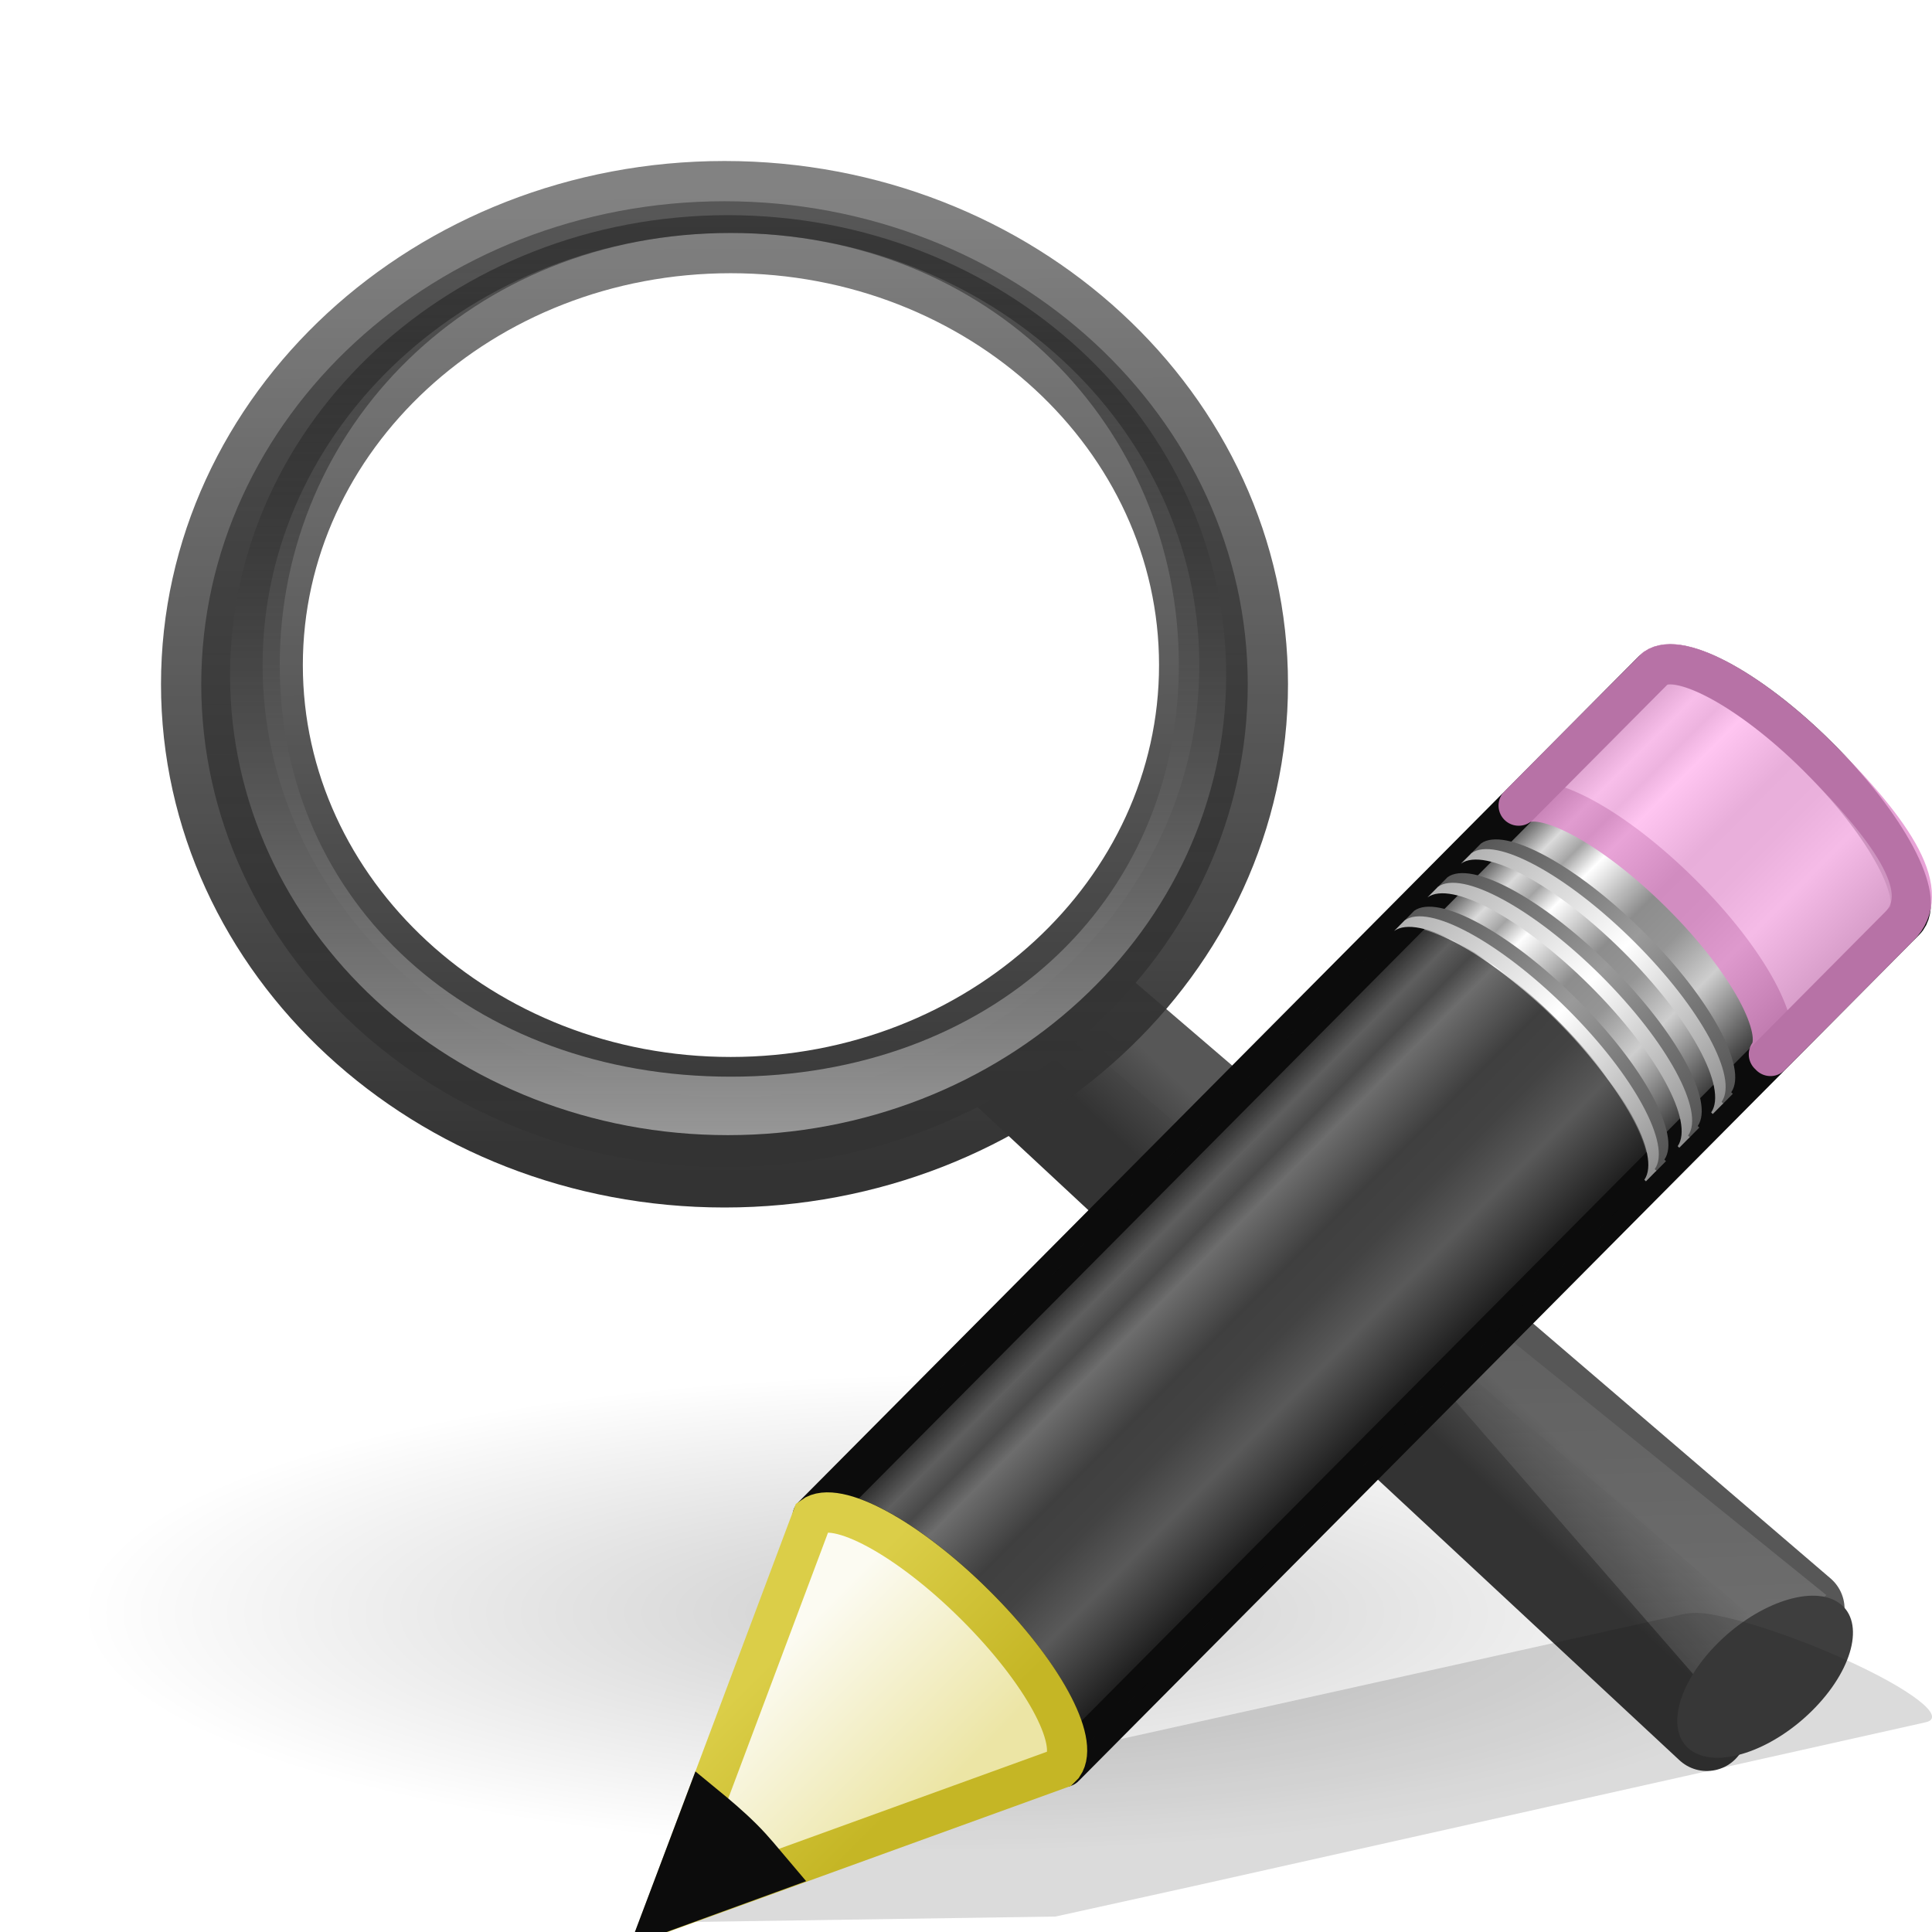
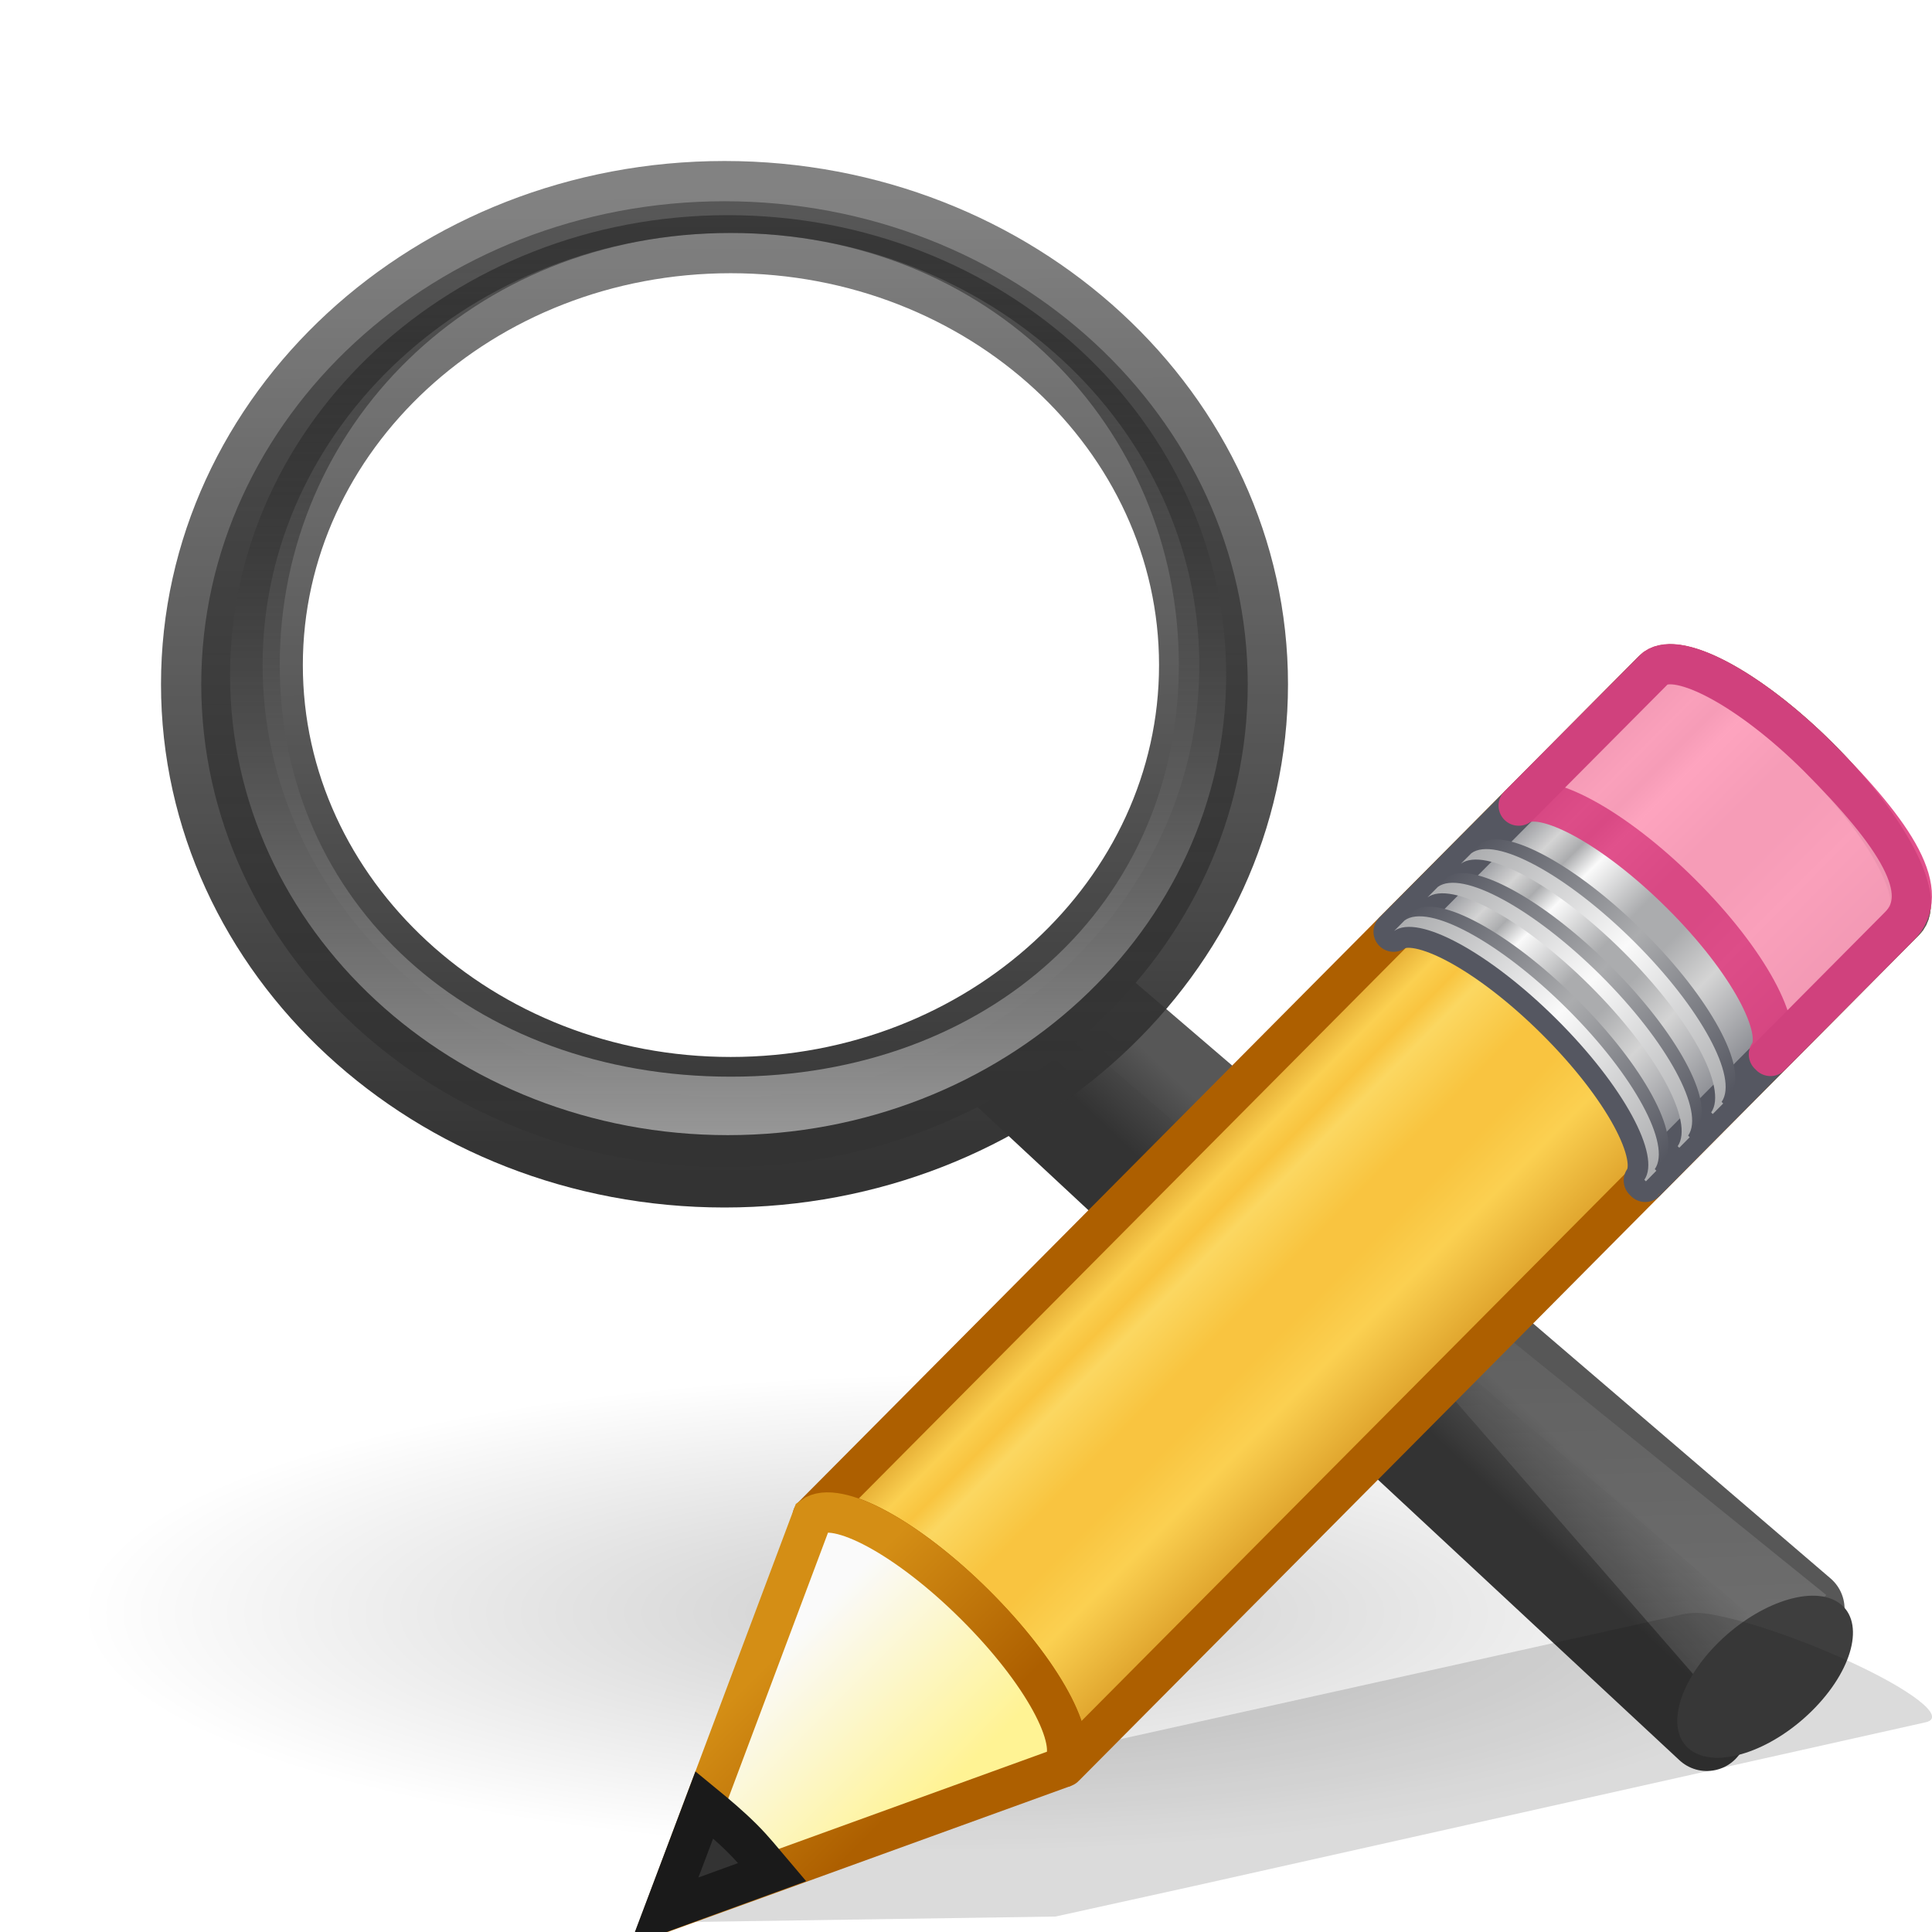
- <svg xmlns="http://www.w3.org/2000/svg" xmlns:xlink="http://www.w3.org/1999/xlink" version="1.0" width="24" height="24" id="svg2">
+ <svg xmlns="http://www.w3.org/2000/svg" xmlns:xlink="http://www.w3.org/1999/xlink" id="svg2" height="24" width="24" version="1.0">
  <defs id="defs4">
+     <linearGradient id="linearGradient944">
+       <stop id="stop928" style="stop-color:#ad5f00;stop-opacity:1" offset="0" />
+       <stop id="stop930" style="stop-color:#ffe16b;stop-opacity:1" offset="0.135" />
+       <stop id="stop932" style="stop-color:#f9c440;stop-opacity:1" offset="0.202" />
+       <stop id="stop934" style="stop-color:#fff394;stop-opacity:1" offset="0.27" />
+       <stop id="stop936" style="stop-color:#f9c440;stop-opacity:1" offset="0.447" />
+       <stop id="stop938" style="stop-color:#f9c440;stop-opacity:1" offset="0.571" />
+       <stop id="stop940" style="stop-color:#ffe16b;stop-opacity:1" offset="0.72" />
+       <stop id="stop942" style="stop-color:#ad5f00;stop-opacity:1" offset="1" />
+     </linearGradient>
    <linearGradient id="linearGradient8838">
-       <stop id="stop8840" style="stop-color:#000000;stop-opacity:1" offset="0" />
-       <stop id="stop8842" style="stop-color:#000000;stop-opacity:0" offset="1" />
+       <stop offset="0" style="stop-color:#000000;stop-opacity:1" id="stop8840" />
+       <stop offset="1" style="stop-color:#000000;stop-opacity:0" id="stop8842" />
    </linearGradient>
-     <radialGradient cx="62.625" cy="4.625" r="10.625" fx="62.625" fy="4.625" id="radialGradient2506" xlink:href="#linearGradient8838" gradientUnits="userSpaceOnUse" gradientTransform="matrix(1,0,0,0.341176,0,3.047059)" />
+     <radialGradient gradientTransform="matrix(1,0,0,0.341176,0,3.047059)" gradientUnits="userSpaceOnUse" xlink:href="#linearGradient8838" id="radialGradient2506" fy="4.625" fx="62.625" r="10.625" cy="4.625" cx="62.625" />
    <linearGradient id="linearGradient3277-442">
-       <stop id="stop3378" style="stop-color:#575757;stop-opacity:1" offset="0" />
-       <stop id="stop3380" style="stop-color:#333333;stop-opacity:1" offset="1" />
+       <stop offset="0" style="stop-color:#575757;stop-opacity:1" id="stop3378" />
+       <stop offset="1" style="stop-color:#333333;stop-opacity:1" id="stop3380" />
    </linearGradient>
-     <linearGradient x1="32.893" y1="27.988" x2="31.364" y2="29.484" id="linearGradient2543" xlink:href="#linearGradient3277-442" gradientUnits="userSpaceOnUse" gradientTransform="matrix(0.5018785,0,0,0.462207,-0.3803386,1.903038)" />
+     <linearGradient gradientTransform="matrix(0.5018785,0,0,0.462207,-0.3803386,1.903038)" gradientUnits="userSpaceOnUse" xlink:href="#linearGradient3277-442" id="linearGradient2543" y2="29.484" x2="31.364" y1="27.988" x1="32.893" />
    <linearGradient id="linearGradient11114-516">
-       <stop id="stop3372" style="stop-color:#242424;stop-opacity:0.992" offset="0" />
-       <stop id="stop3374" style="stop-color:#656565;stop-opacity:1" offset="1" />
+       <stop offset="0" style="stop-color:#242424;stop-opacity:0.992" id="stop3372" />
+       <stop offset="1" style="stop-color:#656565;stop-opacity:1" id="stop3374" />
    </linearGradient>
-     <linearGradient x1="-172.653" y1="99.667" x2="-164.718" y2="91.973" id="linearGradient2541" xlink:href="#linearGradient11114-516" gradientUnits="userSpaceOnUse" gradientTransform="matrix(0.1953514,0,0,0.1799097,50.0016,-0.8912687)" />
+     <linearGradient gradientTransform="matrix(0.1953514,0,0,0.1799097,50.0016,-0.8912687)" gradientUnits="userSpaceOnUse" xlink:href="#linearGradient11114-516" id="linearGradient2541" y2="91.973" x2="-164.718" y1="99.667" x1="-172.653" />
    <linearGradient id="linearGradient3294">
-       <stop id="stop3296" style="stop-color:#ffffff;stop-opacity:0.195" offset="0" />
-       <stop id="stop3298" style="stop-color:#ffffff;stop-opacity:0" offset="1" />
+       <stop offset="0" style="stop-color:#ffffff;stop-opacity:0.195" id="stop3296" />
+       <stop offset="1" style="stop-color:#ffffff;stop-opacity:0" id="stop3298" />
    </linearGradient>
-     <linearGradient x1="212.044" y1="123.74" x2="210.581" y2="74.262" id="linearGradient2538" xlink:href="#linearGradient3294" gradientUnits="userSpaceOnUse" gradientTransform="matrix(0.1953514,0,0,0.1799097,-25.22311,0.847388)" />
+     <linearGradient gradientTransform="matrix(0.1953514,0,0,0.1799097,-25.22311,0.847388)" gradientUnits="userSpaceOnUse" xlink:href="#linearGradient3294" id="linearGradient2538" y2="74.262" x2="210.581" y1="123.74" x1="212.044" />
    <linearGradient id="linearGradient4454-600">
-       <stop id="stop3408" style="stop-color:#ffffff;stop-opacity:0.647" offset="0" />
-       <stop id="stop3410" style="stop-color:#ffffff;stop-opacity:0.195" offset="1" />
+       <stop offset="0" style="stop-color:#ffffff;stop-opacity:0.647" id="stop3408" />
+       <stop offset="1" style="stop-color:#ffffff;stop-opacity:0.195" id="stop3410" />
    </linearGradient>
-     <radialGradient cx="18.241" cy="21.818" r="8.309" fx="18.241" fy="21.818" id="radialGradient2514" xlink:href="#linearGradient4454-600" gradientUnits="userSpaceOnUse" />
+     <radialGradient gradientUnits="userSpaceOnUse" xlink:href="#linearGradient4454-600" id="radialGradient2514" fy="21.818" fx="18.241" r="8.309" cy="21.818" cx="18.241" />
    <linearGradient id="linearGradient4467-402">
-       <stop id="stop3390" style="stop-color:#ffffff;stop-opacity:1" offset="0" />
-       <stop id="stop3392" style="stop-color:#ffffff;stop-opacity:0.248" offset="1" />
+       <stop offset="0" style="stop-color:#ffffff;stop-opacity:1" id="stop3390" />
+       <stop offset="1" style="stop-color:#ffffff;stop-opacity:0.248" id="stop3392" />
    </linearGradient>
-     <radialGradient cx="15.414" cy="13.078" r="6.656" fx="15.414" fy="13.078" id="radialGradient2533" xlink:href="#linearGradient4467-402" gradientUnits="userSpaceOnUse" gradientTransform="matrix(1.450055,0,0,1.128046,-15.28013,-9.906347)" />
+     <radialGradient gradientTransform="matrix(1.450055,0,0,1.128046,-15.28013,-9.906347)" gradientUnits="userSpaceOnUse" xlink:href="#linearGradient4467-402" id="radialGradient2533" fy="13.078" fx="15.414" r="6.656" cy="13.078" cx="15.414" />
    <linearGradient id="linearGradient11104-770">
-       <stop id="stop3402" style="stop-color:#333333;stop-opacity:1" offset="0" />
-       <stop id="stop3404" style="stop-color:#333333;stop-opacity:0.612" offset="1" />
+       <stop offset="0" style="stop-color:#333333;stop-opacity:1" id="stop3402" />
+       <stop offset="1" style="stop-color:#333333;stop-opacity:0.612" id="stop3404" />
    </linearGradient>
-     <linearGradient x1="41.542" y1="68.292" x2="41.485" y2="4.536" id="linearGradient2530" xlink:href="#linearGradient11104-770" gradientUnits="userSpaceOnUse" gradientTransform="matrix(0.1906508,0,0,0.1908549,0.5616077,1.561624)" />
+     <linearGradient gradientTransform="matrix(0.1906508,0,0,0.1908549,0.5616077,1.561624)" gradientUnits="userSpaceOnUse" xlink:href="#linearGradient11104-770" id="linearGradient2530" y2="4.536" x2="41.485" y1="68.292" x1="41.542" />
    <linearGradient id="linearGradient2300-465">
-       <stop id="stop3396" style="stop-color:#343434;stop-opacity:0.976" offset="0" />
-       <stop id="stop3398" style="stop-color:#929292;stop-opacity:1" offset="1" />
+       <stop offset="0" style="stop-color:#343434;stop-opacity:0.976" id="stop3396" />
+       <stop offset="1" style="stop-color:#929292;stop-opacity:1" id="stop3398" />
    </linearGradient>
-     <linearGradient x1="173.096" y1="75.319" x2="173.096" y2="11.949" id="linearGradient2528" xlink:href="#linearGradient2300-465" gradientUnits="userSpaceOnUse" gradientTransform="matrix(0.1906508,0,0,0.1908549,-24.16793,0.1252679)" />
+     <linearGradient gradientTransform="matrix(0.1906508,0,0,0.1908549,-24.16793,0.1252679)" gradientUnits="userSpaceOnUse" xlink:href="#linearGradient2300-465" id="linearGradient2528" y2="11.949" x2="173.096" y1="75.319" x1="173.096" />
    <linearGradient id="linearGradient6209-717">
-       <stop id="stop3366" style="stop-color:#979797;stop-opacity:1" offset="0" />
-       <stop id="stop3368" style="stop-color:#000000;stop-opacity:0.341" offset="1" />
+       <stop offset="0" style="stop-color:#979797;stop-opacity:1" id="stop3366" />
+       <stop offset="1" style="stop-color:#000000;stop-opacity:0.341" id="stop3368" />
    </linearGradient>
-     <linearGradient x1="173.096" y1="75.319" x2="173.096" y2="11.949" id="linearGradient2525" xlink:href="#linearGradient6209-717" gradientUnits="userSpaceOnUse" gradientTransform="matrix(0.1815664,0,0,0.1817607,-22.54521,0.4075216)" />
+     <linearGradient gradientTransform="matrix(0.1815664,0,0,0.1817607,-22.54521,0.4075216)" gradientUnits="userSpaceOnUse" xlink:href="#linearGradient6209-717" id="linearGradient2525" y2="11.949" x2="173.096" y1="75.319" x1="173.096" />
    <linearGradient id="linearGradient3191-577">
-       <stop id="stop2613" style="stop-color:#dbce48;stop-opacity:1" offset="0" />
-       <stop id="stop2615" style="stop-color:#c5b625;stop-opacity:1" offset="1" />
+       <stop offset="0" style="stop-color:#d48e15;stop-opacity:1" id="stop2613" />
+       <stop offset="1" style="stop-color:#ad5f00;stop-opacity:1" id="stop2615" />
    </linearGradient>
-     <linearGradient x1="5.518" y1="37.372" x2="9.522" y2="41.392" id="linearGradient8655" xlink:href="#linearGradient3191-577" gradientUnits="userSpaceOnUse" gradientTransform="matrix(0.3763801,0.03615261,0.03669995,0.374874,-2.218281,-1.1331)" />
+     <linearGradient gradientTransform="matrix(0.3763801,0.03615261,0.03669995,0.374874,-2.218281,-1.1331)" gradientUnits="userSpaceOnUse" xlink:href="#linearGradient3191-577" id="linearGradient8655" y2="41.392" x2="9.522" y1="37.372" x1="5.518" />
    <linearGradient id="linearGradient3290-678">
-       <stop id="stop2607" style="stop-color:#ece5a5;stop-opacity:1" offset="0" />
-       <stop id="stop2609" style="stop-color:#fcfbf2;stop-opacity:1" offset="1" />
+       <stop offset="0" style="stop-color:#fff394;stop-opacity:1" id="stop2607" />
+       <stop offset="1" style="stop-color:#fafafa;stop-opacity:1" id="stop2609" />
    </linearGradient>
-     <linearGradient x1="9" y1="29.057" x2="9" y2="26.03" id="linearGradient8653" xlink:href="#linearGradient3290-678" gradientUnits="userSpaceOnUse" gradientTransform="matrix(0.4040235,-0.4056919,0.6073752,0.602268,-17.63669,0.462492)" />
+     <linearGradient gradientTransform="matrix(0.4040235,-0.4056919,0.6073752,0.602268,-17.63669,0.462492)" gradientUnits="userSpaceOnUse" xlink:href="#linearGradient3290-678" id="linearGradient8653" y2="26.03" x2="9" y1="29.057" x1="9" />
    <linearGradient id="linearGradient3223-699">
-       <stop id="stop2599" style="stop-color:#b1b1b1;stop-opacity:1" offset="0" />
-       <stop id="stop2601" style="stop-color:#ffffff;stop-opacity:1" offset="0.5" />
-       <stop id="stop2603" style="stop-color:#8f8f8f;stop-opacity:1" offset="1" />
+       <stop offset="0" style="stop-color:#abacae;stop-opacity:1" id="stop2599" />
+       <stop offset="0.5" style="stop-color:#fafafa;stop-opacity:1" id="stop2601" />
+       <stop offset="1" style="stop-color:#abacae;stop-opacity:1" id="stop2603" />
    </linearGradient>
-     <linearGradient x1="30.038" y1="24.99" x2="30.038" y2="30" id="linearGradient8651" xlink:href="#linearGradient3223-699" gradientUnits="userSpaceOnUse" gradientTransform="matrix(0.4040235,-0.4056919,0.6073752,0.6022679,-17.17737,-2.1969969e-4)" />
+     <linearGradient gradientTransform="matrix(0.4040235,-0.4056919,0.6073752,0.6022679,-17.17737,-2.1969969e-4)" gradientUnits="userSpaceOnUse" xlink:href="#linearGradient3223-699" id="linearGradient8651" y2="30" x2="30.038" y1="24.99" x1="30.038" />
    <linearGradient id="linearGradient3240-907">
-       <stop id="stop2591" style="stop-color:#565656;stop-opacity:1" offset="0" />
-       <stop id="stop2593" style="stop-color:#9a9a9a;stop-opacity:1" offset="0.5" />
-       <stop id="stop2595" style="stop-color:#545454;stop-opacity:1" offset="1" />
+       <stop offset="0" style="stop-color:#555761;stop-opacity:1" id="stop2591" />
+       <stop offset="0.5" style="stop-color:#abacae;stop-opacity:1" id="stop2593" />
+       <stop offset="1" style="stop-color:#555761;stop-opacity:1" id="stop2595" />
    </linearGradient>
-     <linearGradient x1="30.038" y1="24.99" x2="30.038" y2="30" id="linearGradient8649" xlink:href="#linearGradient3240-907" gradientUnits="userSpaceOnUse" gradientTransform="matrix(0.4040235,-0.4056919,0.6073752,0.6022679,-17.06166,-0.1164056)" />
+     <linearGradient gradientTransform="matrix(0.4040235,-0.4056919,0.6073752,0.6022679,-17.06166,-0.1164056)" gradientUnits="userSpaceOnUse" xlink:href="#linearGradient3240-907" id="linearGradient8649" y2="30" x2="30.038" y1="24.99" x1="30.038" />
    <linearGradient id="linearGradient3223-768">
-       <stop id="stop2583" style="stop-color:#b1b1b1;stop-opacity:1" offset="0" />
-       <stop id="stop2585" style="stop-color:#ffffff;stop-opacity:1" offset="0.5" />
-       <stop id="stop2587" style="stop-color:#8f8f8f;stop-opacity:1" offset="1" />
+       <stop offset="0" style="stop-color:#abacae;stop-opacity:1" id="stop2583" />
+       <stop offset="0.5" style="stop-color:#fafafa;stop-opacity:1" id="stop2585" />
+       <stop offset="1" style="stop-color:#abacae;stop-opacity:1" id="stop2587" />
    </linearGradient>
-     <linearGradient x1="30.038" y1="24.99" x2="30.038" y2="30" id="linearGradient8647" xlink:href="#linearGradient3223-768" gradientUnits="userSpaceOnUse" gradientTransform="matrix(0.4040235,-0.4056919,0.6073752,0.6022679,-17.58139,0.4054707)" />
+     <linearGradient gradientTransform="matrix(0.4040235,-0.4056919,0.6073752,0.6022679,-17.58139,0.4054707)" gradientUnits="userSpaceOnUse" xlink:href="#linearGradient3223-768" id="linearGradient8647" y2="30" x2="30.038" y1="24.99" x1="30.038" />
    <linearGradient id="linearGradient3240-686">
-       <stop id="stop2575" style="stop-color:#565656;stop-opacity:1" offset="0" />
-       <stop id="stop2577" style="stop-color:#9a9a9a;stop-opacity:1" offset="0.5" />
-       <stop id="stop2579" style="stop-color:#545454;stop-opacity:1" offset="1" />
+       <stop offset="0" style="stop-color:#555761;stop-opacity:1" id="stop2575" />
+       <stop offset="0.5" style="stop-color:#abacae;stop-opacity:1" id="stop2577" />
+       <stop offset="1" style="stop-color:#555761;stop-opacity:1" id="stop2579" />
    </linearGradient>
-     <linearGradient x1="30.038" y1="24.99" x2="30.038" y2="30" id="linearGradient8645" xlink:href="#linearGradient3240-686" gradientUnits="userSpaceOnUse" gradientTransform="matrix(0.4040235,-0.4056919,0.6073752,0.6022679,-17.46568,0.2892868)" />
+     <linearGradient gradientTransform="matrix(0.4040235,-0.4056919,0.6073752,0.6022679,-17.46568,0.2892868)" gradientUnits="userSpaceOnUse" xlink:href="#linearGradient3240-686" id="linearGradient8645" y2="30" x2="30.038" y1="24.99" x1="30.038" />
    <linearGradient id="linearGradient3223-789">
-       <stop id="stop2567" style="stop-color:#b1b1b1;stop-opacity:1" offset="0" />
-       <stop id="stop2569" style="stop-color:#ffffff;stop-opacity:1" offset="0.5" />
-       <stop id="stop2571" style="stop-color:#8f8f8f;stop-opacity:1" offset="1" />
+       <stop offset="0" style="stop-color:#abacae;stop-opacity:1" id="stop2567" />
+       <stop offset="0.5" style="stop-color:#fafafa;stop-opacity:1" id="stop2569" />
+       <stop offset="1" style="stop-color:#abacae;stop-opacity:1" id="stop2571" />
    </linearGradient>
-     <linearGradient x1="30.038" y1="24.99" x2="30.038" y2="30" id="linearGradient8643" xlink:href="#linearGradient3223-789" gradientUnits="userSpaceOnUse" gradientTransform="matrix(0.4040235,-0.4056919,0.6073752,0.6022679,-17.98347,0.8092126)" />
+     <linearGradient gradientTransform="matrix(0.4040235,-0.4056919,0.6073752,0.6022679,-17.98347,0.8092126)" gradientUnits="userSpaceOnUse" xlink:href="#linearGradient3223-789" id="linearGradient8643" y2="30" x2="30.038" y1="24.99" x1="30.038" />
    <linearGradient id="linearGradient3240-279">
-       <stop id="stop2559" style="stop-color:#565656;stop-opacity:1" offset="0" />
-       <stop id="stop2561" style="stop-color:#9a9a9a;stop-opacity:1" offset="0.5" />
-       <stop id="stop2563" style="stop-color:#545454;stop-opacity:1" offset="1" />
+       <stop offset="0" style="stop-color:#555761;stop-opacity:1" id="stop2559" />
+       <stop offset="0.5" style="stop-color:#abacae;stop-opacity:1" id="stop2561" />
+       <stop offset="1" style="stop-color:#555761;stop-opacity:1" id="stop2563" />
    </linearGradient>
-     <linearGradient x1="30.038" y1="24.99" x2="30.038" y2="30" id="linearGradient8641" xlink:href="#linearGradient3240-279" gradientUnits="userSpaceOnUse" gradientTransform="matrix(0.4040235,-0.4056919,0.6073752,0.6022679,-17.86776,0.6930272)" />
+     <linearGradient gradientTransform="matrix(0.4040235,-0.4056919,0.6073752,0.6022679,-17.86776,0.6930272)" gradientUnits="userSpaceOnUse" xlink:href="#linearGradient3240-279" id="linearGradient8641" y2="30" x2="30.038" y1="24.99" x1="30.038" />
    <linearGradient id="linearGradient3155-40">
-       <stop id="stop2541" style="stop-color:#181818;stop-opacity:1" offset="0" />
-       <stop id="stop2543" style="stop-color:#dbdbdb;stop-opacity:1" offset="0.135" />
-       <stop id="stop2545" style="stop-color:#a4a4a4;stop-opacity:1" offset="0.202" />
-       <stop id="stop2547" style="stop-color:#ffffff;stop-opacity:1" offset="0.27" />
-       <stop id="stop2549" style="stop-color:#8d8d8d;stop-opacity:1" offset="0.447" />
-       <stop id="stop2551" style="stop-color:#959595;stop-opacity:1" offset="0.571" />
-       <stop id="stop2553" style="stop-color:#cecece;stop-opacity:1" offset="0.72" />
-       <stop id="stop2555" style="stop-color:#181818;stop-opacity:1" offset="1" />
+       <stop offset="0" style="stop-color:#7e8087;stop-opacity:1" id="stop2541" />
+       <stop offset="0.135" style="stop-color:#d4d4d4;stop-opacity:1" id="stop2543" />
+       <stop offset="0.202" style="stop-color:#abacae;stop-opacity:1" id="stop2545" />
+       <stop offset="0.27" style="stop-color:#fafafa;stop-opacity:1" id="stop2547" />
+       <stop offset="0.447" style="stop-color:#abacae;stop-opacity:1" id="stop2549" />
+       <stop offset="0.571" style="stop-color:#abacae;stop-opacity:1" id="stop2551" />
+       <stop offset="0.72" style="stop-color:#d4d4d4;stop-opacity:1" id="stop2553" />
+       <stop offset="1" style="stop-color:#7e8087;stop-opacity:1" id="stop2555" />
    </linearGradient>
-     <linearGradient x1="23.576" y1="25.357" x2="23.576" y2="31.211" id="linearGradient8639" xlink:href="#linearGradient3155-40" gradientUnits="userSpaceOnUse" gradientTransform="matrix(0.415777,-0.4174938,0.518983,0.5146192,-15.74723,2.650367)" spreadMethod="pad" />
+     <linearGradient spreadMethod="pad" gradientTransform="matrix(0.415777,-0.4174938,0.518983,0.5146192,-15.74723,2.650367)" gradientUnits="userSpaceOnUse" xlink:href="#linearGradient944" id="linearGradient8639" y2="31.211" x2="23.576" y1="25.357" x1="23.576" />
+     <linearGradient spreadMethod="pad" y2="31.211" x2="23.576" y1="25.357" x1="23.576" gradientTransform="matrix(0.4282553,-0.4310653,0.5345587,0.531348,-8.236683,10.17891)" gradientUnits="userSpaceOnUse" id="linearGradient923" xlink:href="#linearGradient3155-40" />
  </defs>
  <g id="layer1">
-     <path d="m 73.25,4.625 a 10.625,3.625 0 1 1 -21.25,0 10.625,3.625 0 1 1 21.25,0 z" transform="matrix(1.02953,0,0,0.818516,-52.53571,16.24709)" id="path8836" style="opacity:0.2;fill:url(#radialGradient2506);fill-opacity:1;fill-rule:evenodd;stroke:none;stroke-width:1;marker:none;visibility:visible;display:inline;overflow:visible" />
-     <path d="M 13.679,12.5 22.414,19.987 21.203,21.5 12.5,13.401 13.679,12.5 z" id="path11112" style="fill:url(#linearGradient2541);fill-opacity:1;fill-rule:evenodd;stroke:url(#linearGradient2543);stroke-width:1;stroke-linecap:round;stroke-linejoin:round;stroke-miterlimit:4;stroke-opacity:1;stroke-dasharray:none;display:inline" />
-     <path d="m 21.218,21.009 -7.005,-8.044 8.475,6.85 -1.47,1.195 z" id="path11122" style="fill:url(#linearGradient2538);fill-opacity:1;fill-rule:evenodd;stroke:none;display:inline" />
-     <path d="m 247.909,110.292 a 4.867,2.656 0 1 1 -9.734,0 4.867,2.656 0 1 1 9.734,0 z" transform="matrix(0.1837074,-0.1915779,0.2354746,0.1427652,-48.6926,51.64467)" id="path13082" style="fill:#3e3e3e;fill-opacity:1;stroke:none;display:inline" />
-     <path d="m 25.898,18.478 a 8.309,8.309 0 1 1 -16.617,0 8.309,8.309 0 1 1 16.617,0 z" transform="matrix(0.7030485,0,0,0.6866873,-3.237703,-4.491474)" id="path4452" style="opacity:0.4;fill:url(#radialGradient2514);fill-opacity:1;fill-rule:evenodd;stroke:none;stroke-width:0.882;marker:none;visibility:visible;display:inline" />
-     <path d="m 8.888,3.286 c -2.912,0 -5.27,2.112 -5.27,4.721 0,0.753 0.065,1.531 0.416,2.164 0.7,0.231 1.614,0.304 2.404,0.304 3.451,0 6.419,-2.563 6.632,-5.606 C 12.101,3.843 10.503,3.286 8.888,3.286 z" id="path4462" style="opacity:0.6;fill:url(#radialGradient2533);fill-opacity:1;fill-rule:evenodd;stroke:none;stroke-width:1;marker:none;visibility:visible;display:inline;overflow:visible" />
-     <path d="M 9,2.5 C 5.413,2.5 2.5,5.189 2.5,8.5 2.5,11.811 5.413,14.5 9,14.5 12.587,14.5 15.5,11.811 15.5,8.5 15.5,5.189 12.587,2.5 9,2.5 z m 0.077,0.394 c 3.211,0 5.821,2.404 5.821,5.368 0,2.964 -2.61,5.368 -5.821,5.368 -3.211,0 -5.815,-2.404 -5.815,-5.368 0,-2.964 2.604,-5.368 5.815,-5.368 z" id="path2298" style="fill:url(#linearGradient2528);fill-opacity:1;stroke:url(#linearGradient2530);stroke-width:1;stroke-linecap:round;stroke-linejoin:round;stroke-miterlimit:4;stroke-opacity:1;stroke-dasharray:none;display:inline" />
-     <path d="m 9.042,2.673 c -3.416,0 -6.184,2.56 -6.184,5.714 0,3.154 2.768,5.714 6.184,5.714 3.416,0 6.19,-2.56 6.19,-5.714 0,-3.154 -2.774,-5.714 -6.19,-5.714 z m 0.036,0.221 c 3.211,0 5.566,2.404 5.566,5.368 0,2.964 -2.355,5.113 -5.566,5.113 -3.211,0 -5.603,-2.149 -5.603,-5.113 0,-2.964 2.392,-5.368 5.603,-5.368 z" id="path4267" style="fill:url(#linearGradient2525);fill-opacity:1;stroke:none;display:inline" />
-     <g transform="translate(7.999922,7.963912)" id="g2712">
-       <path d="m 13.22,12.085 c -0.136,-0.021 -0.239,-0.012 -0.308,0.003 l -9.087,2.017 -1.672,0.372 -0.052,0.008 -1.939,1.433 4.95,-0.074 0.041,-0.009 1.683,-0.371 9.085,-2.033 c 0.273,-0.061 -0.177,-0.41 -1.01,-0.784 -0.625,-0.281 -1.284,-0.499 -1.691,-0.562 z" id="path2422" style="opacity:0.15;fill:#0c0c0c;fill-opacity:1;fill-rule:evenodd;stroke:none" />
-       <g transform="matrix(1.030012,0,0,1.032507,-0.016773,-0.5215254)" id="g8626">
-         <path d="m 2.049,11.037 c 0.287,-0.208 1.148,0.256 1.96,1.062 0.81,0.804 1.26,1.641 1.058,1.931 -7.708e-4,0.001 0.02,0.018 0.019,0.019 L 15.224,3.868 C 15.482,3.61 15.011,2.725 14.173,1.894 13.335,1.062 12.445,0.599 12.187,0.857 L 2.049,11.037 z" id="rect2383" style="fill:url(#linearGradient8639);fill-opacity:1;stroke:#0c0c0c;stroke-width:0.485;stroke-linecap:butt;stroke-linejoin:round;stroke-miterlimit:4;stroke-opacity:1;stroke-dasharray:none;stroke-dashoffset:0" />
-         <path d="m 10.565,2.484 c 0.287,-0.208 1.148,0.256 1.96,1.062 0.81,0.804 1.26,1.641 1.058,1.931 -7.69e-4,0.001 0.02,0.018 0.019,0.019 L 15.154,3.938 C 15.563,3.53 15.125,2.845 14.173,1.894 13.36,1.088 12.499,0.624 12.213,0.832 l -0.025,0.025 -1.622,1.627 z" id="rect3175" style="opacity:0.8;fill:#ffb6ed;fill-opacity:1;stroke:#e28ccd;stroke-width:0.485;stroke-linecap:butt;stroke-linejoin:round;stroke-miterlimit:4;stroke-opacity:1;stroke-dasharray:none;stroke-dashoffset:0" />
-         <path d="m 2.049,11.037 c 0.287,-0.208 1.148,0.256 1.96,1.062 0.81,0.804 1.26,1.641 1.058,1.931 -7.714e-4,0.001 0.02,0.018 0.019,0.019 l 6.982,-7.011 0.025,-0.025 c 7.9e-4,-0.001 -0.02,-0.018 -0.019,-0.019 C 12.277,6.704 11.827,5.867 11.016,5.063 10.204,4.258 9.343,3.793 9.056,4.001 l -0.025,0.025 -6.982,7.011 z" id="path3208" style="opacity:0.6;fill:#0c0c0c;fill-opacity:1;stroke:none" />
-         <path d="m 9.179,3.877 c 0.287,-0.208 1.148,0.256 1.96,1.062 0.81,0.804 1.26,1.641 1.058,1.931 -7.71e-4,0.001 0.02,0.018 0.019,0.019 l 0.126,-0.127 c 7.9e-4,-0.001 -0.02,-0.018 -0.019,-0.019 C 12.525,6.453 12.076,5.615 11.265,4.812 10.453,4.006 9.591,3.542 9.305,3.75 l -0.126,0.127 z" id="path3233" style="fill:url(#linearGradient8641);fill-opacity:1;stroke:none" />
-         <path d="m 9.063,3.993 c 0.287,-0.208 1.148,0.256 1.96,1.062 0.81,0.804 1.26,1.641 1.058,1.931 -7.71e-4,0.001 0.02,0.018 0.019,0.019 L 12.226,6.877 c 7.9e-4,-0.001 -0.02,-0.018 -0.019,-0.019 C 12.41,6.569 11.96,5.732 11.149,4.928 10.337,4.122 9.476,3.658 9.189,3.866 L 9.063,3.993 z" id="path3216" style="fill:url(#linearGradient8643);fill-opacity:1;stroke:none" />
-         <path d="m 9.581,3.473 c 0.287,-0.208 1.148,0.256 1.96,1.062 0.81,0.804 1.26,1.641 1.058,1.931 -7.73e-4,0.001 0.02,0.018 0.019,0.019 l 0.126,-0.127 c 7.91e-4,-0.001 -0.02,-0.018 -0.019,-0.019 C 12.927,6.049 12.478,5.212 11.667,4.408 10.855,3.603 9.993,3.138 9.707,3.346 L 9.581,3.473 z" id="path3248" style="fill:url(#linearGradient8645);fill-opacity:1;stroke:none" />
-         <path d="m 9.465,3.589 c 0.287,-0.208 1.148,0.256 1.96,1.062 0.81,0.804 1.26,1.641 1.058,1.931 -7.69e-4,0.001 0.02,0.018 0.019,0.019 l 0.126,-0.127 c 7.9e-4,-0.001 -0.02,-0.018 -0.019,-0.019 C 12.812,6.166 12.362,5.328 11.552,4.524 10.739,3.719 9.878,3.255 9.591,3.462 L 9.465,3.589 z" id="path3250" style="fill:url(#linearGradient8647);fill-opacity:1;stroke:none" />
-         <path d="M 9.985,3.067 C 10.271,2.86 11.133,3.324 11.945,4.129 c 0.81,0.804 1.26,1.641 1.058,1.931 -7.7e-4,0.001 0.02,0.018 0.019,0.019 L 13.148,5.952 c 7.92e-4,-0.001 -0.02,-0.018 -0.019,-0.019 C 13.331,5.644 12.882,4.806 12.071,4.002 11.259,3.197 10.397,2.733 10.111,2.94 L 9.985,3.067 z" id="path3256" style="fill:url(#linearGradient8649);fill-opacity:1;stroke:none" />
-         <path d="m 9.869,3.183 c 0.287,-0.208 1.148,0.256 1.96,1.062 0.81,0.804 1.26,1.641 1.058,1.931 -7.71e-4,0.001 0.02,0.018 0.019,0.019 l 0.126,-0.127 c 7.89e-4,-0.001 -0.02,-0.018 -0.019,-0.019 C 13.216,5.76 12.766,4.922 11.956,4.119 11.143,3.313 10.282,2.849 9.995,3.057 L 9.869,3.183 z" id="path3258" style="fill:url(#linearGradient8651);fill-opacity:1;stroke:none" />
-         <path d="m 0.26,15.794 4.772,-1.725 0.039,-0.039 C 5.274,13.74 4.819,12.902 4.008,12.099 3.196,11.293 2.335,10.831 2.049,11.039 L 0.26,15.794 z" id="path3270" style="fill:url(#linearGradient8653);fill-opacity:1;fill-rule:evenodd;stroke:url(#linearGradient8655);stroke-width:0.485;stroke-linecap:butt;stroke-linejoin:miter;stroke-miterlimit:4;stroke-opacity:1;stroke-dasharray:none" />
-         <path d="M 0.744,14.506 0.259,15.789 1.561,15.316 C 1.447,15.182 1.341,15.048 1.206,14.914 1.051,14.76 0.899,14.633 0.744,14.506 z" id="path3281" style="fill:#0c0c0c;fill-opacity:1;fill-rule:evenodd;stroke:#0c0c0c;stroke-width:0.485;stroke-linecap:butt;stroke-linejoin:miter;stroke-miterlimit:4;stroke-opacity:1;stroke-dasharray:none" />
+     <path style="opacity:0.2;fill:url(#radialGradient2506);fill-opacity:1;fill-rule:evenodd;stroke:none;stroke-width:1;marker:none;visibility:visible;display:inline;overflow:visible" id="path8836" transform="matrix(1.02953,0,0,0.818516,-52.53571,16.24709)" d="m 73.25,4.625 a 10.625,3.625 0 1 1 -21.25,0 10.625,3.625 0 1 1 21.25,0 z" />
+     <path style="fill:url(#linearGradient2541);fill-opacity:1;fill-rule:evenodd;stroke:url(#linearGradient2543);stroke-width:1;stroke-linecap:round;stroke-linejoin:round;stroke-miterlimit:4;stroke-opacity:1;stroke-dasharray:none;display:inline" id="path11112" d="M 13.679,12.5 22.414,19.987 21.203,21.5 12.5,13.401 13.679,12.5 z" />
+     <path style="fill:url(#linearGradient2538);fill-opacity:1;fill-rule:evenodd;stroke:none;display:inline" id="path11122" d="m 21.218,21.009 -7.005,-8.044 8.475,6.85 -1.47,1.195 z" />
+     <path style="fill:#3e3e3e;fill-opacity:1;stroke:none;display:inline" id="path13082" transform="matrix(0.1837074,-0.1915779,0.2354746,0.1427652,-48.6926,51.64467)" d="m 247.909,110.292 a 4.867,2.656 0 1 1 -9.734,0 4.867,2.656 0 1 1 9.734,0 z" />
+     <path style="opacity:0.4;fill:url(#radialGradient2514);fill-opacity:1;fill-rule:evenodd;stroke:none;stroke-width:0.882;marker:none;visibility:visible;display:inline" id="path4452" transform="matrix(0.7030485,0,0,0.6866873,-3.237703,-4.491474)" d="m 25.898,18.478 a 8.309,8.309 0 1 1 -16.617,0 8.309,8.309 0 1 1 16.617,0 z" />
+     <path style="opacity:0.6;fill:url(#radialGradient2533);fill-opacity:1;fill-rule:evenodd;stroke:none;stroke-width:1;marker:none;visibility:visible;display:inline;overflow:visible" id="path4462" d="m 8.888,3.286 c -2.912,0 -5.27,2.112 -5.27,4.721 0,0.753 0.065,1.531 0.416,2.164 0.7,0.231 1.614,0.304 2.404,0.304 3.451,0 6.419,-2.563 6.632,-5.606 C 12.101,3.843 10.503,3.286 8.888,3.286 z" />
+     <path style="fill:url(#linearGradient2528);fill-opacity:1;stroke:url(#linearGradient2530);stroke-width:1;stroke-linecap:round;stroke-linejoin:round;stroke-miterlimit:4;stroke-opacity:1;stroke-dasharray:none;display:inline" id="path2298" d="M 9,2.5 C 5.413,2.5 2.5,5.189 2.5,8.5 2.5,11.811 5.413,14.5 9,14.5 12.587,14.5 15.5,11.811 15.5,8.5 15.5,5.189 12.587,2.5 9,2.5 z m 0.077,0.394 c 3.211,0 5.821,2.404 5.821,5.368 0,2.964 -2.61,5.368 -5.821,5.368 -3.211,0 -5.815,-2.404 -5.815,-5.368 0,-2.964 2.604,-5.368 5.815,-5.368 z" />
+     <path style="fill:url(#linearGradient2525);fill-opacity:1;stroke:none;display:inline" id="path4267" d="m 9.042,2.673 c -3.416,0 -6.184,2.56 -6.184,5.714 0,3.154 2.768,5.714 6.184,5.714 3.416,0 6.19,-2.56 6.19,-5.714 0,-3.154 -2.774,-5.714 -6.19,-5.714 z m 0.036,0.221 c 3.211,0 5.566,2.404 5.566,5.368 0,2.964 -2.355,5.113 -5.566,5.113 -3.211,0 -5.603,-2.149 -5.603,-5.113 0,-2.964 2.392,-5.368 5.603,-5.368 z" />
+     <g id="g2712" transform="translate(7.999922,7.963912)">
+       <path style="opacity:0.15;fill:#0c0c0c;fill-opacity:1;fill-rule:evenodd;stroke:none" id="path2422" d="m 13.22,12.085 c -0.136,-0.021 -0.239,-0.012 -0.308,0.003 l -9.087,2.017 -1.672,0.372 -0.052,0.008 -1.939,1.433 4.95,-0.074 0.041,-0.009 1.683,-0.371 9.085,-2.033 c 0.273,-0.061 -0.177,-0.41 -1.01,-0.784 -0.625,-0.281 -1.284,-0.499 -1.691,-0.562 z" />
+       <g id="g8626" transform="matrix(1.030012,0,0,1.032507,-0.016773,-0.5215254)">
+         <path style="fill:url(#linearGradient8639);fill-opacity:1;stroke:none;stroke-width:0.485;stroke-linecap:butt;stroke-linejoin:round;stroke-miterlimit:4;stroke-opacity:1;stroke-dasharray:none;stroke-dashoffset:0" id="rect2383" d="m 2.049,11.037 c 0.287,-0.208 1.148,0.256 1.96,1.062 0.81,0.804 1.26,1.641 1.058,1.931 -7.708e-4,0.001 0.02,0.018 0.019,0.019 L 15.224,3.868 C 15.482,3.61 15.011,2.725 14.173,1.894 13.335,1.062 12.445,0.599 12.187,0.857 L 2.049,11.037 z" />
+         <path style="opacity:0.6;fill:#f9c440;fill-opacity:1;stroke:none" id="path3208" d="m 2.049,11.037 c 0.287,-0.208 1.148,0.256 1.96,1.062 0.81,0.804 1.26,1.641 1.058,1.931 -7.714e-4,0.001 0.02,0.018 0.019,0.019 l 6.982,-7.011 0.025,-0.025 c 7.9e-4,-0.001 -0.02,-0.018 -0.019,-0.019 C 12.277,6.704 11.827,5.867 11.016,5.063 10.204,4.258 9.343,3.793 9.056,4.001 l -0.025,0.025 -6.982,7.011 z" />
+         <path d="m 2.049,11.037 c 0.287,-0.208 1.148,0.256 1.96,1.062 0.81,0.804 1.26,1.641 1.058,1.931 -7.708e-4,0.001 0.02,0.018 0.019,0.019 L 15.224,3.868 C 15.482,3.61 15.011,2.725 14.173,1.894 13.335,1.062 12.445,0.599 12.187,0.857 L 2.049,11.037 z" id="path926" style="fill:none;fill-opacity:1;stroke:#ad5f00;stroke-width:0.485;stroke-linecap:butt;stroke-linejoin:round;stroke-miterlimit:4;stroke-opacity:1;stroke-dasharray:none;stroke-dashoffset:0" />
+         <path id="path921" transform="matrix(0.9708625,0,0,0.9685163,-7.75054,-7.208073)" d="M 20.664 8.262 C 20.612 8.272 20.57 8.295 20.537 8.328 L 17.312 11.574 C 17.609 11.362 18.495 11.839 19.33 12.67 C 20.165 13.5 20.629 14.365 20.42 14.664 C 20.419 14.665 20.435 14.678 20.438 14.682 L 23.664 11.436 C 23.929 11.169 23.445 10.257 22.582 9.398 C 21.827 8.648 21.029 8.186 20.664 8.262 z " style="fill:url(#linearGradient923);fill-opacity:1;stroke:#555761;stroke-width:0.5;stroke-linecap:butt;stroke-linejoin:round;stroke-miterlimit:4;stroke-dasharray:none;stroke-dashoffset:0;stroke-opacity:1" />
+         <path style="opacity:0.9;fill:#fe9ab8;fill-opacity:1;stroke:#de3e80;stroke-width:0.485;stroke-linecap:butt;stroke-linejoin:round;stroke-miterlimit:4;stroke-opacity:1;stroke-dasharray:none;stroke-dashoffset:0" id="rect3175" d="m 10.565,2.484 c 0.287,-0.208 1.148,0.256 1.96,1.062 0.81,0.804 1.26,1.641 1.058,1.931 -7.69e-4,0.001 0.02,0.018 0.019,0.019 L 15.154,3.938 C 15.563,3.53 15.125,2.845 14.173,1.894 13.36,1.088 12.499,0.624 12.213,0.832 l -0.025,0.025 -1.622,1.627 z" />
+         <path style="fill:url(#linearGradient8641);fill-opacity:1;stroke:none" id="path3233" d="m 9.179,3.877 c 0.287,-0.208 1.148,0.256 1.96,1.062 0.81,0.804 1.26,1.641 1.058,1.931 -7.71e-4,0.001 0.02,0.018 0.019,0.019 l 0.126,-0.127 c 7.9e-4,-0.001 -0.02,-0.018 -0.019,-0.019 C 12.525,6.453 12.076,5.615 11.265,4.812 10.453,4.006 9.591,3.542 9.305,3.75 l -0.126,0.127 z" />
+         <path style="fill:url(#linearGradient8643);fill-opacity:1;stroke:none" id="path3216" d="m 9.063,3.993 c 0.287,-0.208 1.148,0.256 1.96,1.062 0.81,0.804 1.26,1.641 1.058,1.931 -7.71e-4,0.001 0.02,0.018 0.019,0.019 L 12.226,6.877 c 7.9e-4,-0.001 -0.02,-0.018 -0.019,-0.019 C 12.41,6.569 11.96,5.732 11.149,4.928 10.337,4.122 9.476,3.658 9.189,3.866 L 9.063,3.993 z" />
+         <path style="fill:url(#linearGradient8645);fill-opacity:1;stroke:none" id="path3248" d="m 9.581,3.473 c 0.287,-0.208 1.148,0.256 1.96,1.062 0.81,0.804 1.26,1.641 1.058,1.931 -7.73e-4,0.001 0.02,0.018 0.019,0.019 l 0.126,-0.127 c 7.91e-4,-0.001 -0.02,-0.018 -0.019,-0.019 C 12.927,6.049 12.478,5.212 11.667,4.408 10.855,3.603 9.993,3.138 9.707,3.346 L 9.581,3.473 z" />
+         <path style="fill:url(#linearGradient8647);fill-opacity:1;stroke:none" id="path3250" d="m 9.465,3.589 c 0.287,-0.208 1.148,0.256 1.96,1.062 0.81,0.804 1.26,1.641 1.058,1.931 -7.69e-4,0.001 0.02,0.018 0.019,0.019 l 0.126,-0.127 c 7.9e-4,-0.001 -0.02,-0.018 -0.019,-0.019 C 12.812,6.166 12.362,5.328 11.552,4.524 10.739,3.719 9.878,3.255 9.591,3.462 L 9.465,3.589 z" />
+         <path style="fill:url(#linearGradient8649);fill-opacity:1;stroke:none" id="path3256" d="M 9.985,3.067 C 10.271,2.86 11.133,3.324 11.945,4.129 c 0.81,0.804 1.26,1.641 1.058,1.931 -7.7e-4,0.001 0.02,0.018 0.019,0.019 L 13.148,5.952 c 7.92e-4,-0.001 -0.02,-0.018 -0.019,-0.019 C 13.331,5.644 12.882,4.806 12.071,4.002 11.259,3.197 10.397,2.733 10.111,2.94 L 9.985,3.067 z" />
+         <path style="fill:url(#linearGradient8651);fill-opacity:1;stroke:none" id="path3258" d="m 9.869,3.183 c 0.287,-0.208 1.148,0.256 1.96,1.062 0.81,0.804 1.26,1.641 1.058,1.931 -7.71e-4,0.001 0.02,0.018 0.019,0.019 l 0.126,-0.127 c 7.89e-4,-0.001 -0.02,-0.018 -0.019,-0.019 C 13.216,5.76 12.766,4.922 11.956,4.119 11.143,3.313 10.282,2.849 9.995,3.057 L 9.869,3.183 z" />
+         <path style="fill:url(#linearGradient8653);fill-opacity:1;fill-rule:evenodd;stroke:url(#linearGradient8655);stroke-width:0.485;stroke-linecap:butt;stroke-linejoin:miter;stroke-miterlimit:4;stroke-opacity:1;stroke-dasharray:none" id="path3270" d="m 0.26,15.794 4.772,-1.725 0.039,-0.039 C 5.274,13.74 4.819,12.902 4.008,12.099 3.196,11.293 2.335,10.831 2.049,11.039 L 0.26,15.794 z" />
+         <path style="fill:#333333;fill-opacity:1;fill-rule:evenodd;stroke:#1a1a1a;stroke-width:0.485;stroke-linecap:butt;stroke-linejoin:miter;stroke-miterlimit:4;stroke-opacity:1;stroke-dasharray:none" id="path3281" d="M 0.744,14.506 0.259,15.789 1.561,15.316 C 1.447,15.182 1.341,15.048 1.206,14.914 1.051,14.76 0.899,14.633 0.744,14.506 z" />
      </g>
    </g>
  </g>
</svg>
